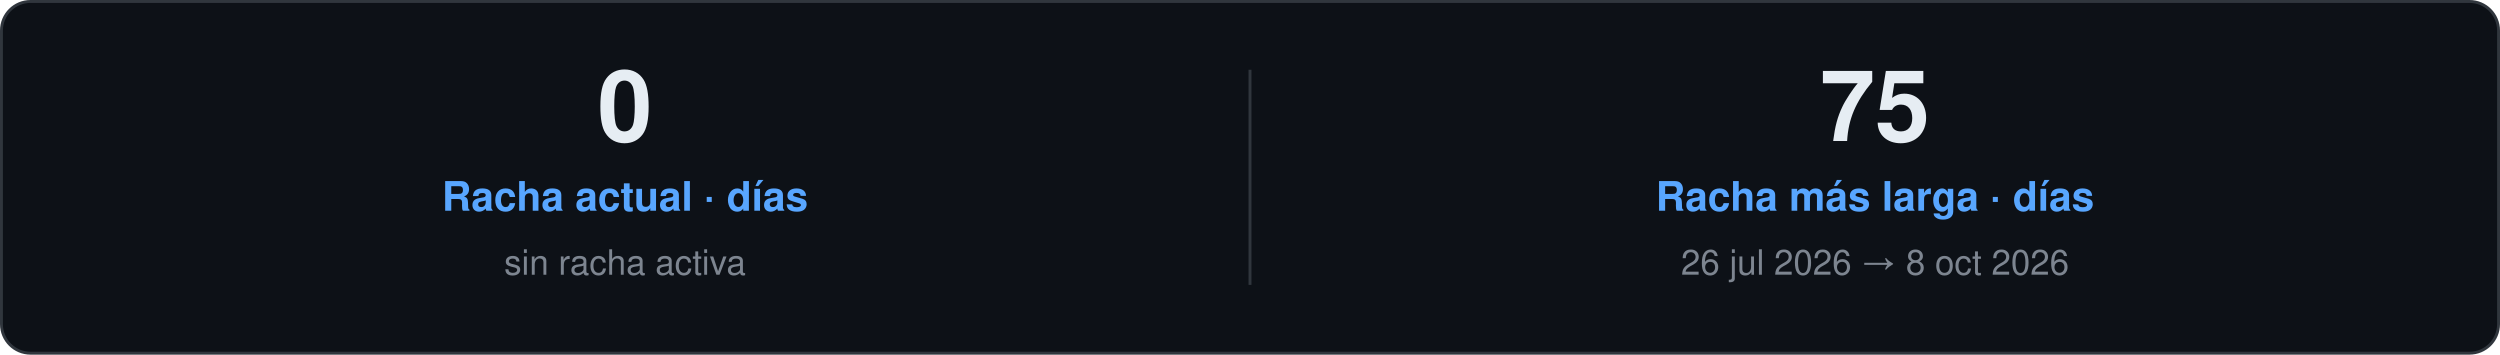
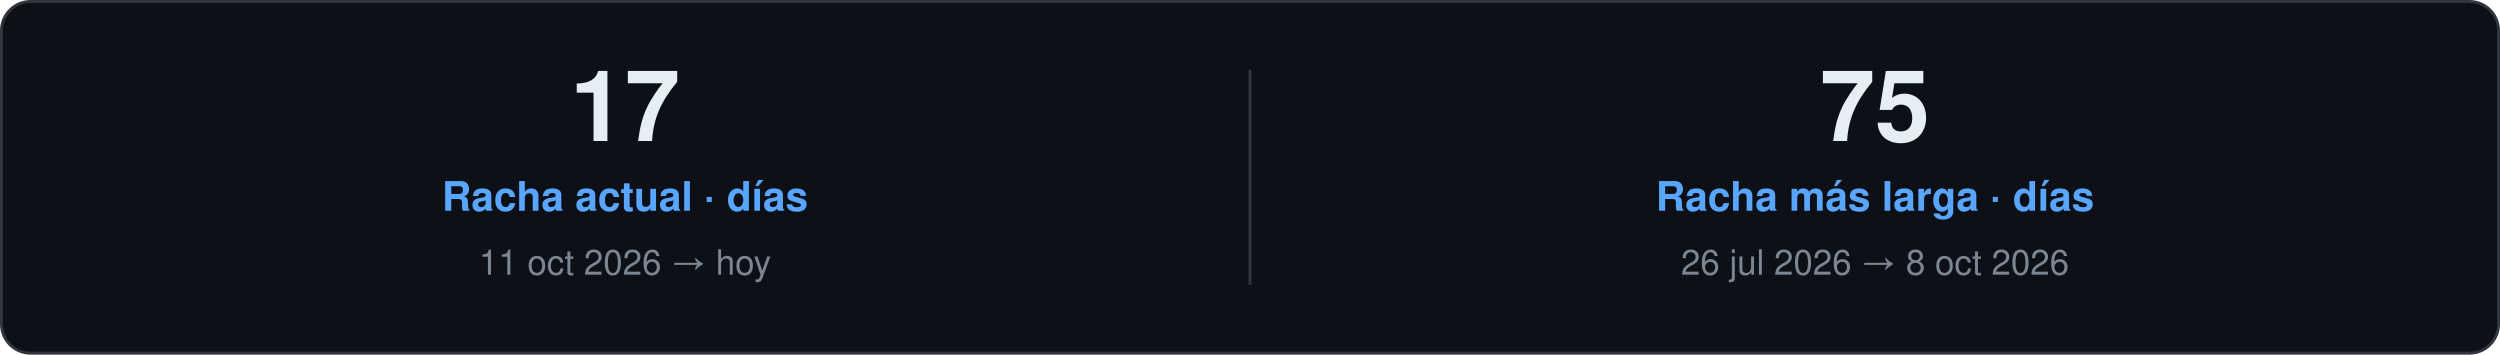
<svg xmlns="http://www.w3.org/2000/svg" width="860" height="122" viewBox="0 0 860 122" role="img">
  <style>
    text { font-family: "Segoe UI", Ubuntu, "Helvetica Neue", Helvetica, Arial, sans-serif; }
    .card { fill: #0D1117; stroke: #30363D; }
    .val { fill: #E6EDF3; }
    .key { fill: #7D8590; }
    .head { fill: #58A6FF; }
    .rule { stroke: #30363D; }
    .track { fill: #21262D; }
  </style>
  <rect class="card" x="0.5" y="0.5" width="859.0" height="121.0" rx="10" />
-   <text class="val" x="215.0" y="48.5" font-size="34" font-weight="700" text-anchor="middle">0</text>
+   <text class="val" x="215.0" y="48.5" font-size="34" font-weight="700" text-anchor="middle">17</text>
  <text class="head" x="215.0" y="72.5" font-size="14" font-weight="600" text-anchor="middle">Racha actual · días</text>
-   <text class="key" x="215.0" y="94.5" font-size="12" text-anchor="middle">sin racha activa</text>
+   <text class="key" x="215.0" y="94.5" font-size="12" text-anchor="middle">11 oct 2026 → hoy</text>
  <line class="rule" x1="430.0" y1="24.0" x2="430.0" y2="98.0" />
  <text class="val" x="645.0" y="48.5" font-size="34" font-weight="700" text-anchor="middle">75</text>
  <text class="head" x="645.0" y="72.5" font-size="14" font-weight="600" text-anchor="middle">Racha más larga · días</text>
  <text class="key" x="645.0" y="94.5" font-size="12" text-anchor="middle">26 jul 2026 → 8 oct 2026</text>
</svg>
